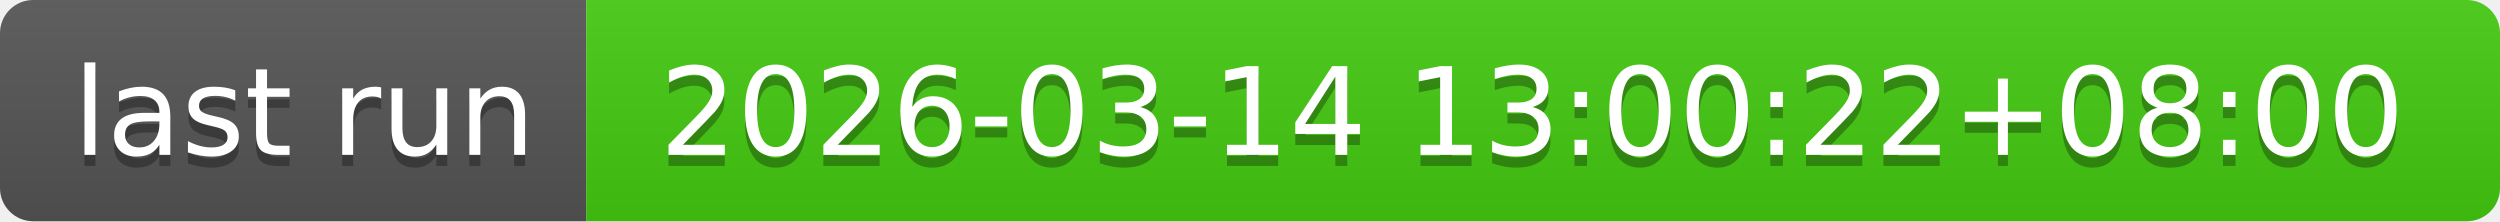
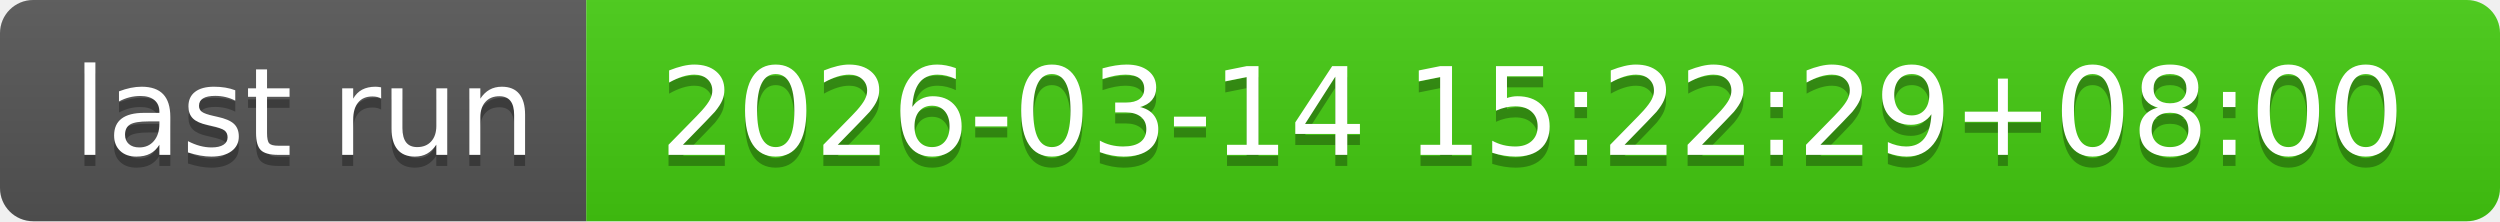
- <svg xmlns="http://www.w3.org/2000/svg" width="226" height="20" role="img" aria-label="last run: 2026-03-14 13:00:22+08:00">
+ <svg xmlns="http://www.w3.org/2000/svg" width="226" height="20" role="img" aria-label="last run: 2026-03-14 15:22:29+08:00">
  <linearGradient id="s" x2="0" y2="100%">
    <stop offset="0" stop-color="#bbb" stop-opacity=".1" />
    <stop offset="1" stop-opacity=".1" />
  </linearGradient>
  <clipPath id="r">
    <rect width="226" height="20" rx="3" fill="#fff" />
  </clipPath>
  <g clip-path="url(#r)">
    <rect width="53" height="20" fill="#555" />
    <rect x="53" width="173" height="20" fill="#4c1" />
    <rect width="226" height="20" fill="url(#s)" />
  </g>
  <g fill="#fff" text-anchor="middle" font-family="Verdana,Geneva,DejaVu Sans,sans-serif" text-rendering="geometricPrecision" font-size="110">
    <text aria-hidden="true" x="275" y="150" fill="#010101" fill-opacity=".3" transform="scale(.1)" textLength="430">last run</text>
    <text x="275" y="140" transform="scale(.1)" fill="#fff" textLength="430">last run</text>
-     <text aria-hidden="true" x="1385" y="150" fill="#010101" fill-opacity=".3" transform="scale(.1)" textLength="1630">2026-03-14 13:00:22+08:00</text>
-     <text x="1385" y="140" transform="scale(.1)" fill="#fff" textLength="1630">2026-03-14 13:00:22+08:00</text>
+     <text aria-hidden="true" x="1385" y="150" fill="#010101" fill-opacity=".3" transform="scale(.1)" textLength="1630">2026-03-14 15:22:29+08:00</text>
+     <text x="1385" y="140" transform="scale(.1)" fill="#fff" textLength="1630">2026-03-14 15:22:29+08:00</text>
  </g>
</svg>
